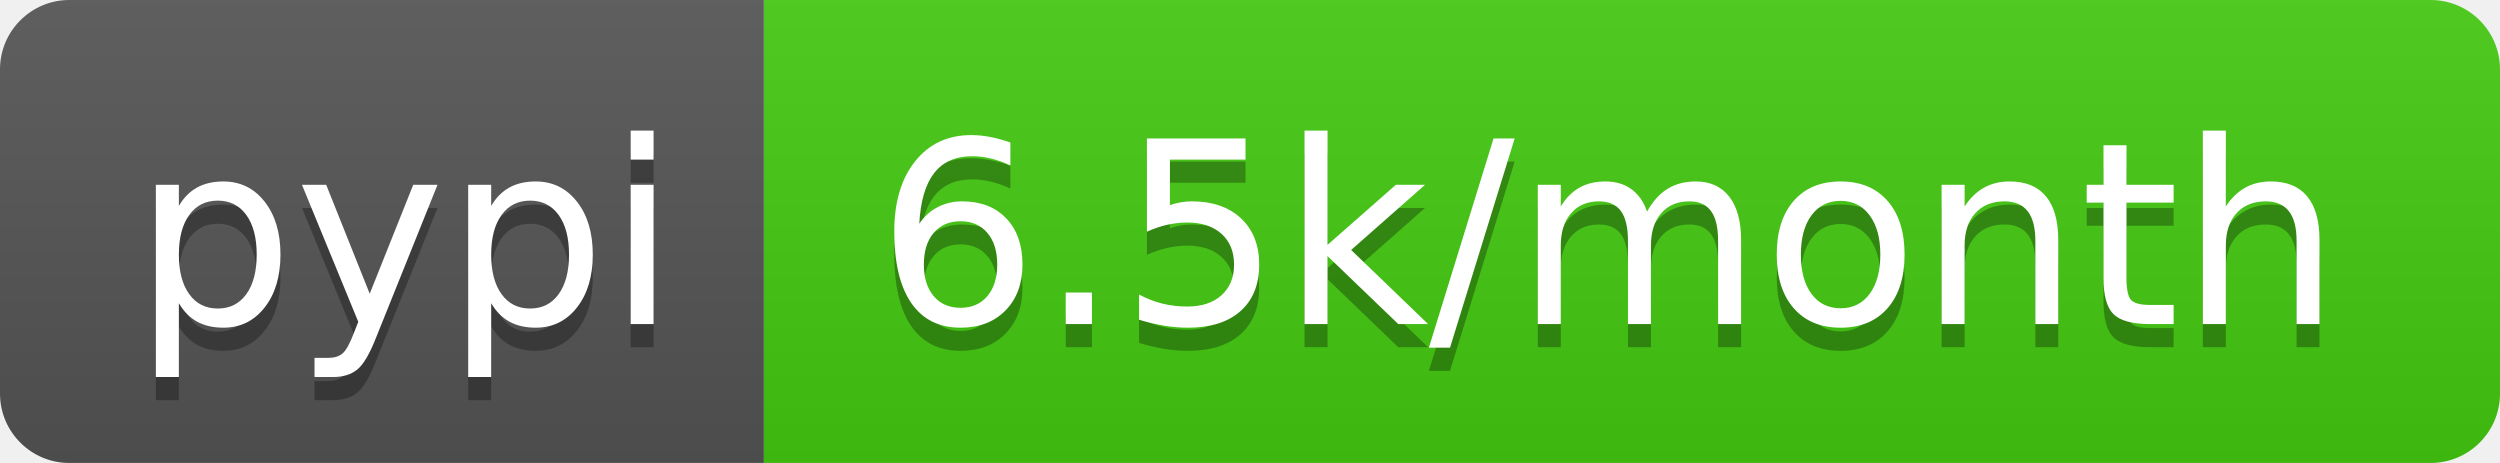
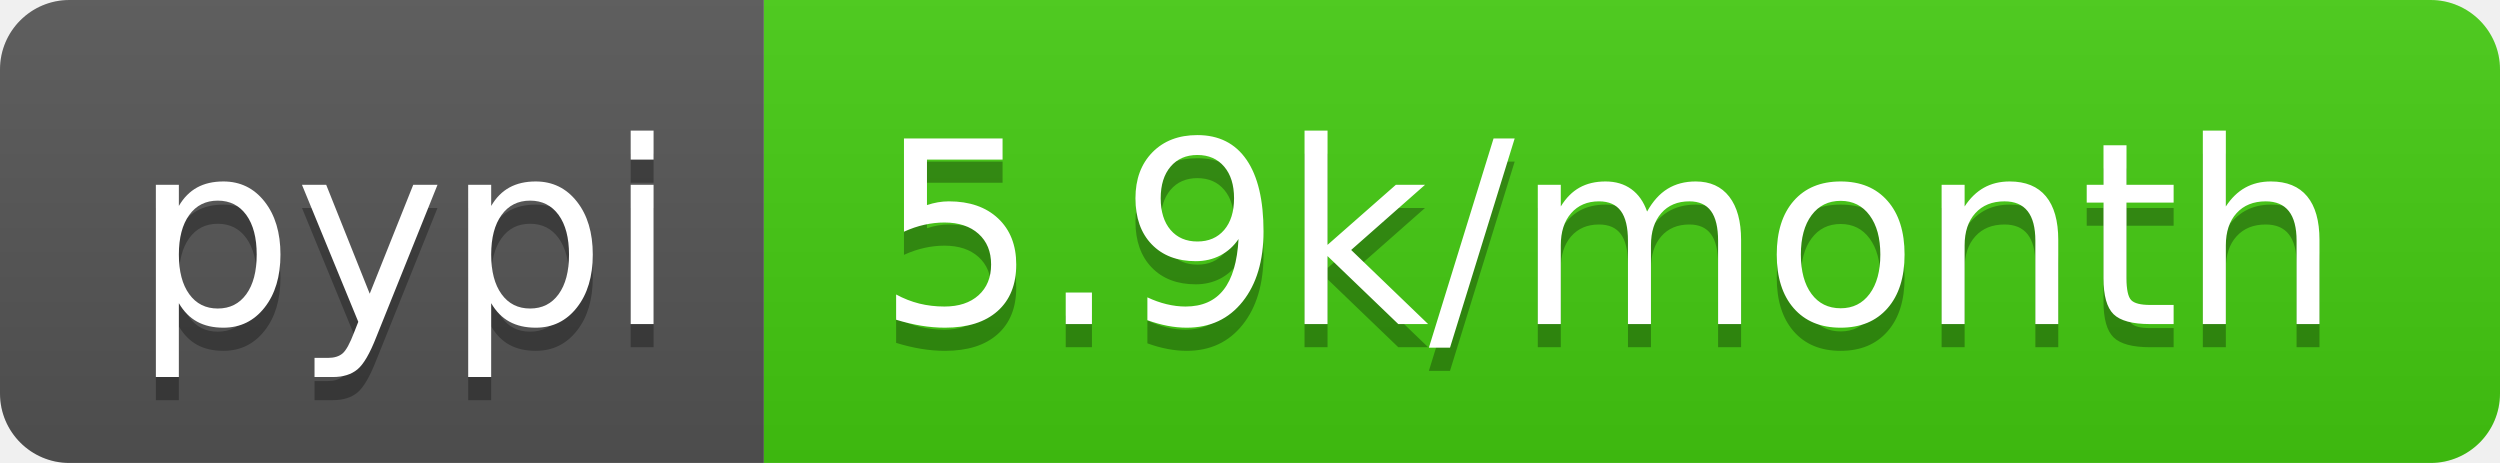
- <svg xmlns="http://www.w3.org/2000/svg" width="108" height="20" role="img" aria-label="pypi: 6.5k/month">
+ <svg xmlns="http://www.w3.org/2000/svg" width="108" height="20" role="img" aria-label="pypi: 5.9k/month">
  <linearGradient id="s" x2="0" y2="100%">
    <stop offset="0" stop-color="#bbb" stop-opacity=".1" />
    <stop offset="1" stop-opacity=".1" />
  </linearGradient>
  <clipPath id="r">
    <rect width="108" height="20" rx="3" fill="#fff" />
  </clipPath>
  <g clip-path="url(#r)">
    <rect width="33" height="20" fill="#555" />
    <rect x="33" width="75" height="20" fill="#4c1" />
    <rect width="108" height="20" fill="url(#s)" />
  </g>
  <g fill="#fff" text-anchor="middle" font-family="Verdana,Geneva,DejaVu Sans,sans-serif" text-rendering="geometricPrecision" font-size="110">
    <text aria-hidden="true" x="175" y="150" fill="#010101" fill-opacity=".3" transform="scale(.1)" textLength="230">pypi</text>
    <text x="175" y="140" transform="scale(.1)" fill="#fff" textLength="230">pypi</text>
-     <text aria-hidden="true" x="695" y="150" fill="#010101" fill-opacity=".3" transform="scale(.1)" textLength="650">6.5k/month</text>
-     <text x="695" y="140" transform="scale(.1)" fill="#fff" textLength="650">6.5k/month</text>
+     <text aria-hidden="true" x="695" y="150" fill="#010101" fill-opacity=".3" transform="scale(.1)" textLength="650">5.9k/month</text>
+     <text x="695" y="140" transform="scale(.1)" fill="#fff" textLength="650">5.9k/month</text>
  </g>
</svg>
